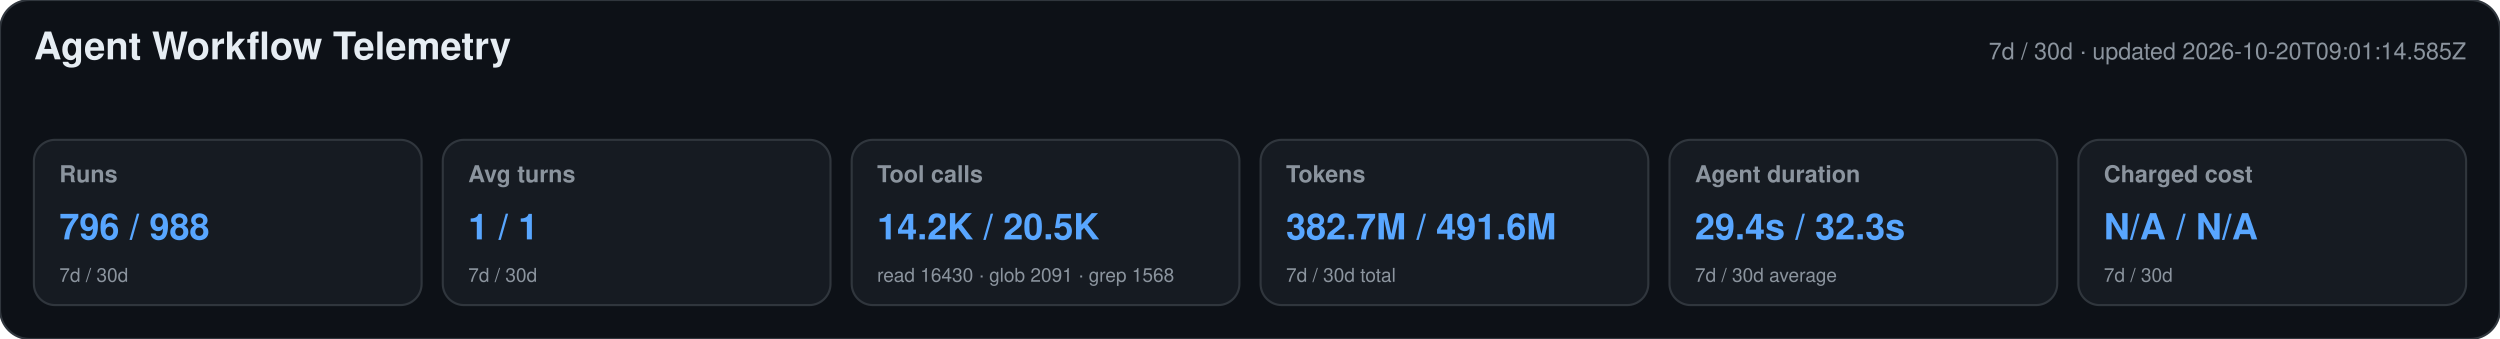
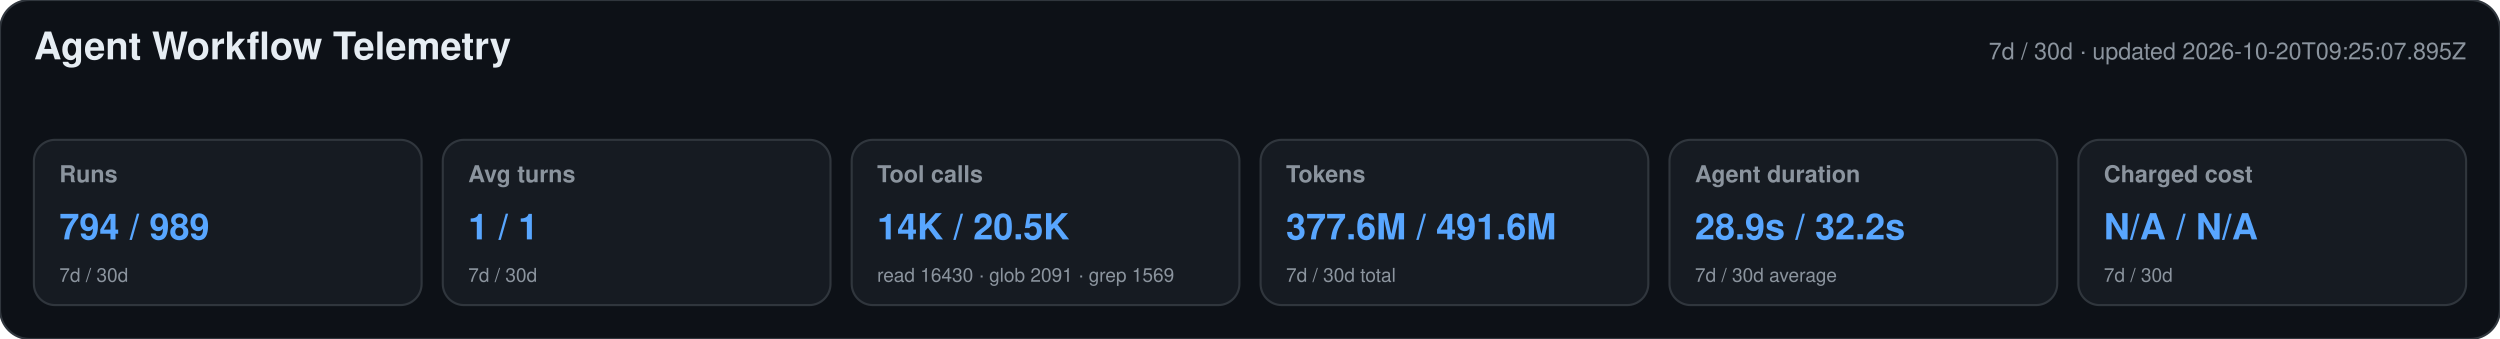
<svg xmlns="http://www.w3.org/2000/svg" width="1180" height="160" viewBox="0 0 1180 160" role="img" aria-labelledby="title desc">
  <style>text{font-family:-apple-system,BlinkMacSystemFont,"Segoe UI",Helvetica,Arial,sans-serif}.heading{font-size:18px;font-weight:650;fill:#e6edf3}.meta,.label,.secondary{fill:#8b949e}.meta,.label{font-size:11px}.label{font-weight:600}.primary{font-size:17px;font-weight:700;fill:#58a6ff}.secondary{font-size:9px}</style>
  <rect width="1180" height="160" rx="14" fill="#0d1117" stroke="#30363d" />
  <text x="16" y="28" class="heading">Agent Workflow Telemetry</text>
-   <text x="1164" y="28" text-anchor="end" class="meta">7d / 30d · updated 2026-10-20T09:01:14.585Z</text>
+   <text x="1164" y="28" text-anchor="end" class="meta">7d / 30d · updated 2026-10-20T09:25:07.895Z</text>
  <g>
    <rect x="16" y="66" width="183" height="78" rx="10" fill="#161b22" stroke="#30363d" />
    <text x="28" y="86" class="label">Runs</text>
-     <text x="28" y="113" class="primary">796 / 988</text>
+     <text x="28" y="113" class="primary">794 / 989</text>
    <text x="28" y="133" class="secondary">7d / 30d</text>
  </g>
  <g>
    <rect x="209" y="66" width="183" height="78" rx="10" fill="#161b22" stroke="#30363d" />
    <text x="221" y="86" class="label">Avg turns</text>
    <text x="221" y="113" class="primary">1 / 1</text>
    <text x="221" y="133" class="secondary">7d / 30d</text>
  </g>
  <g>
    <rect x="402" y="66" width="183" height="78" rx="10" fill="#161b22" stroke="#30363d" />
    <text x="414" y="86" class="label">Tool calls</text>
-     <text x="414" y="113" class="primary">14.2K / 20.5K</text>
-     <text x="414" y="133" class="secondary">read 16430 · glob 2091 · grep 1568</text>
+     <text x="414" y="113" class="primary">14K / 20.5K</text>
+     <text x="414" y="133" class="secondary">read 16430 · glob 2091 · grep 1569</text>
  </g>
  <g>
    <rect x="595" y="66" width="183" height="78" rx="10" fill="#161b22" stroke="#30363d" />
    <text x="607" y="86" class="label">Tokens</text>
-     <text x="607" y="113" class="primary">382.7M / 491.6M</text>
+     <text x="607" y="113" class="primary">377.6M / 491.6M</text>
    <text x="607" y="133" class="secondary">7d / 30d total</text>
  </g>
  <g>
    <rect x="788" y="66" width="183" height="78" rx="10" fill="#161b22" stroke="#30363d" />
    <text x="800" y="86" class="label">Agent duration</text>
-     <text x="800" y="113" class="primary">29.4s / 32.3s</text>
+     <text x="800" y="113" class="primary">28.9s / 32.2s</text>
    <text x="800" y="133" class="secondary">7d / 30d average</text>
  </g>
  <g>
    <rect x="981" y="66" width="183" height="78" rx="10" fill="#161b22" stroke="#30363d" />
    <text x="993" y="86" class="label">Charged cost</text>
    <text x="993" y="113" class="primary">N/A / N/A</text>
    <text x="993" y="133" class="secondary">7d / 30d</text>
  </g>
</svg>
